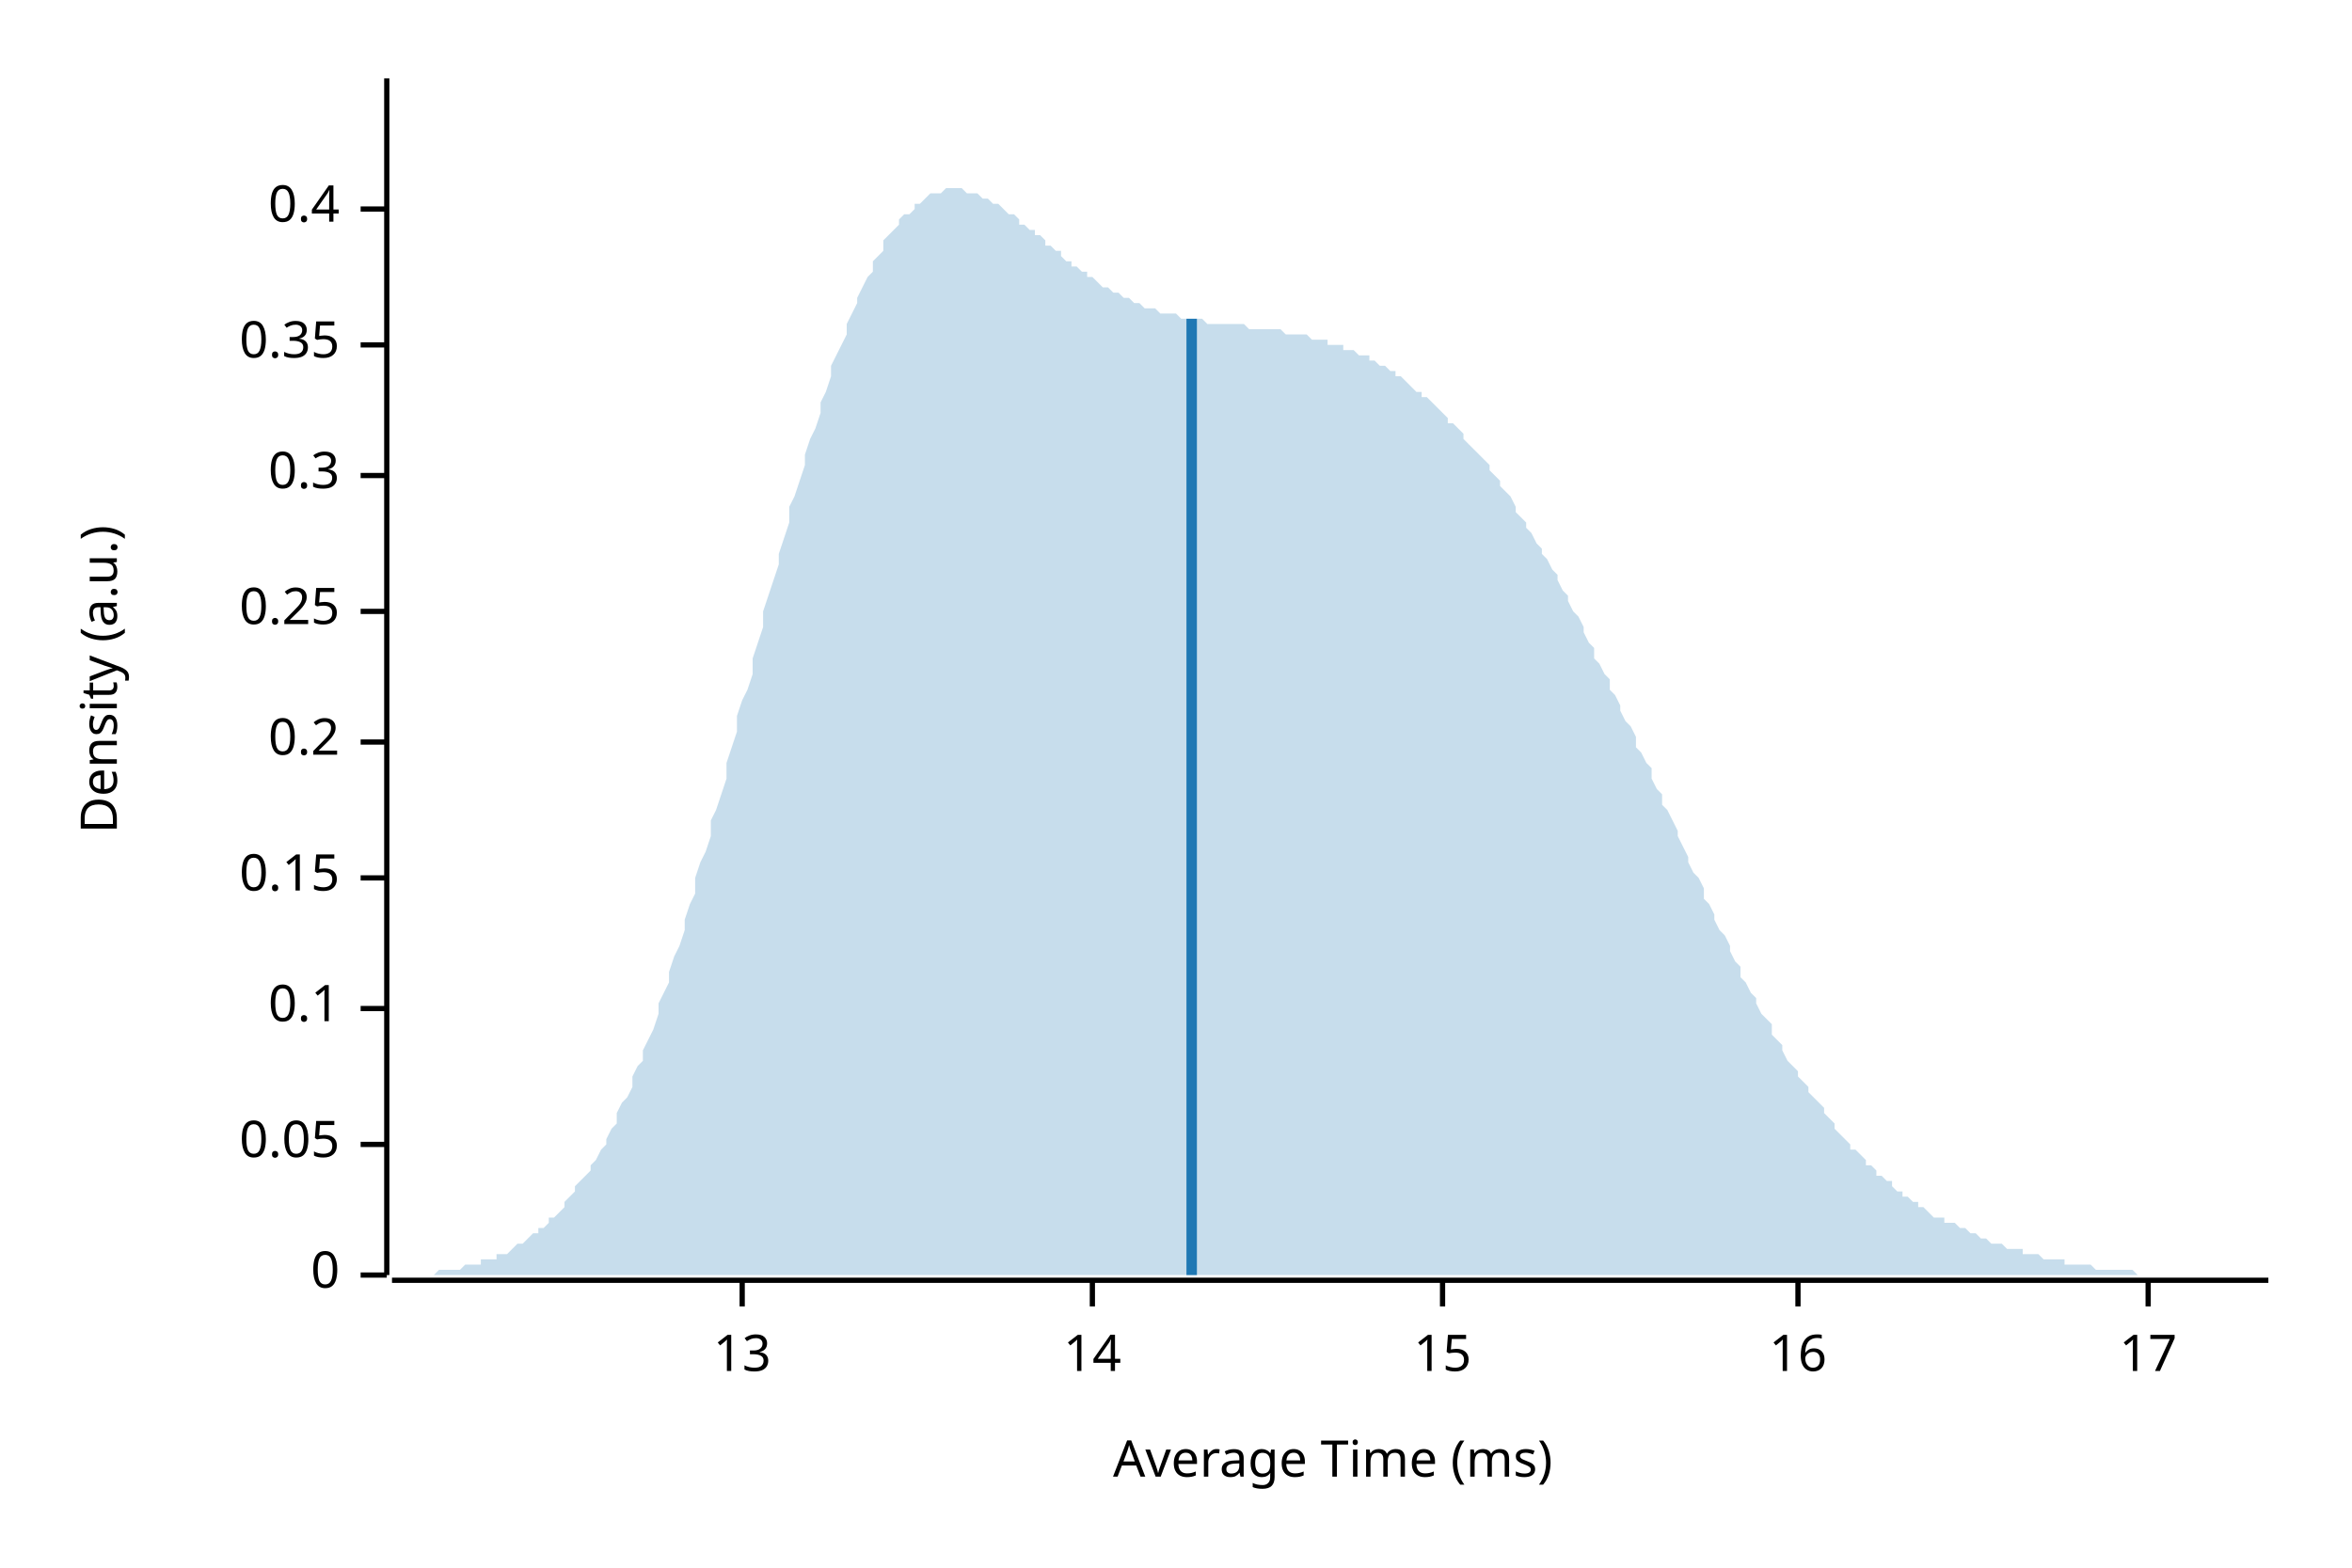
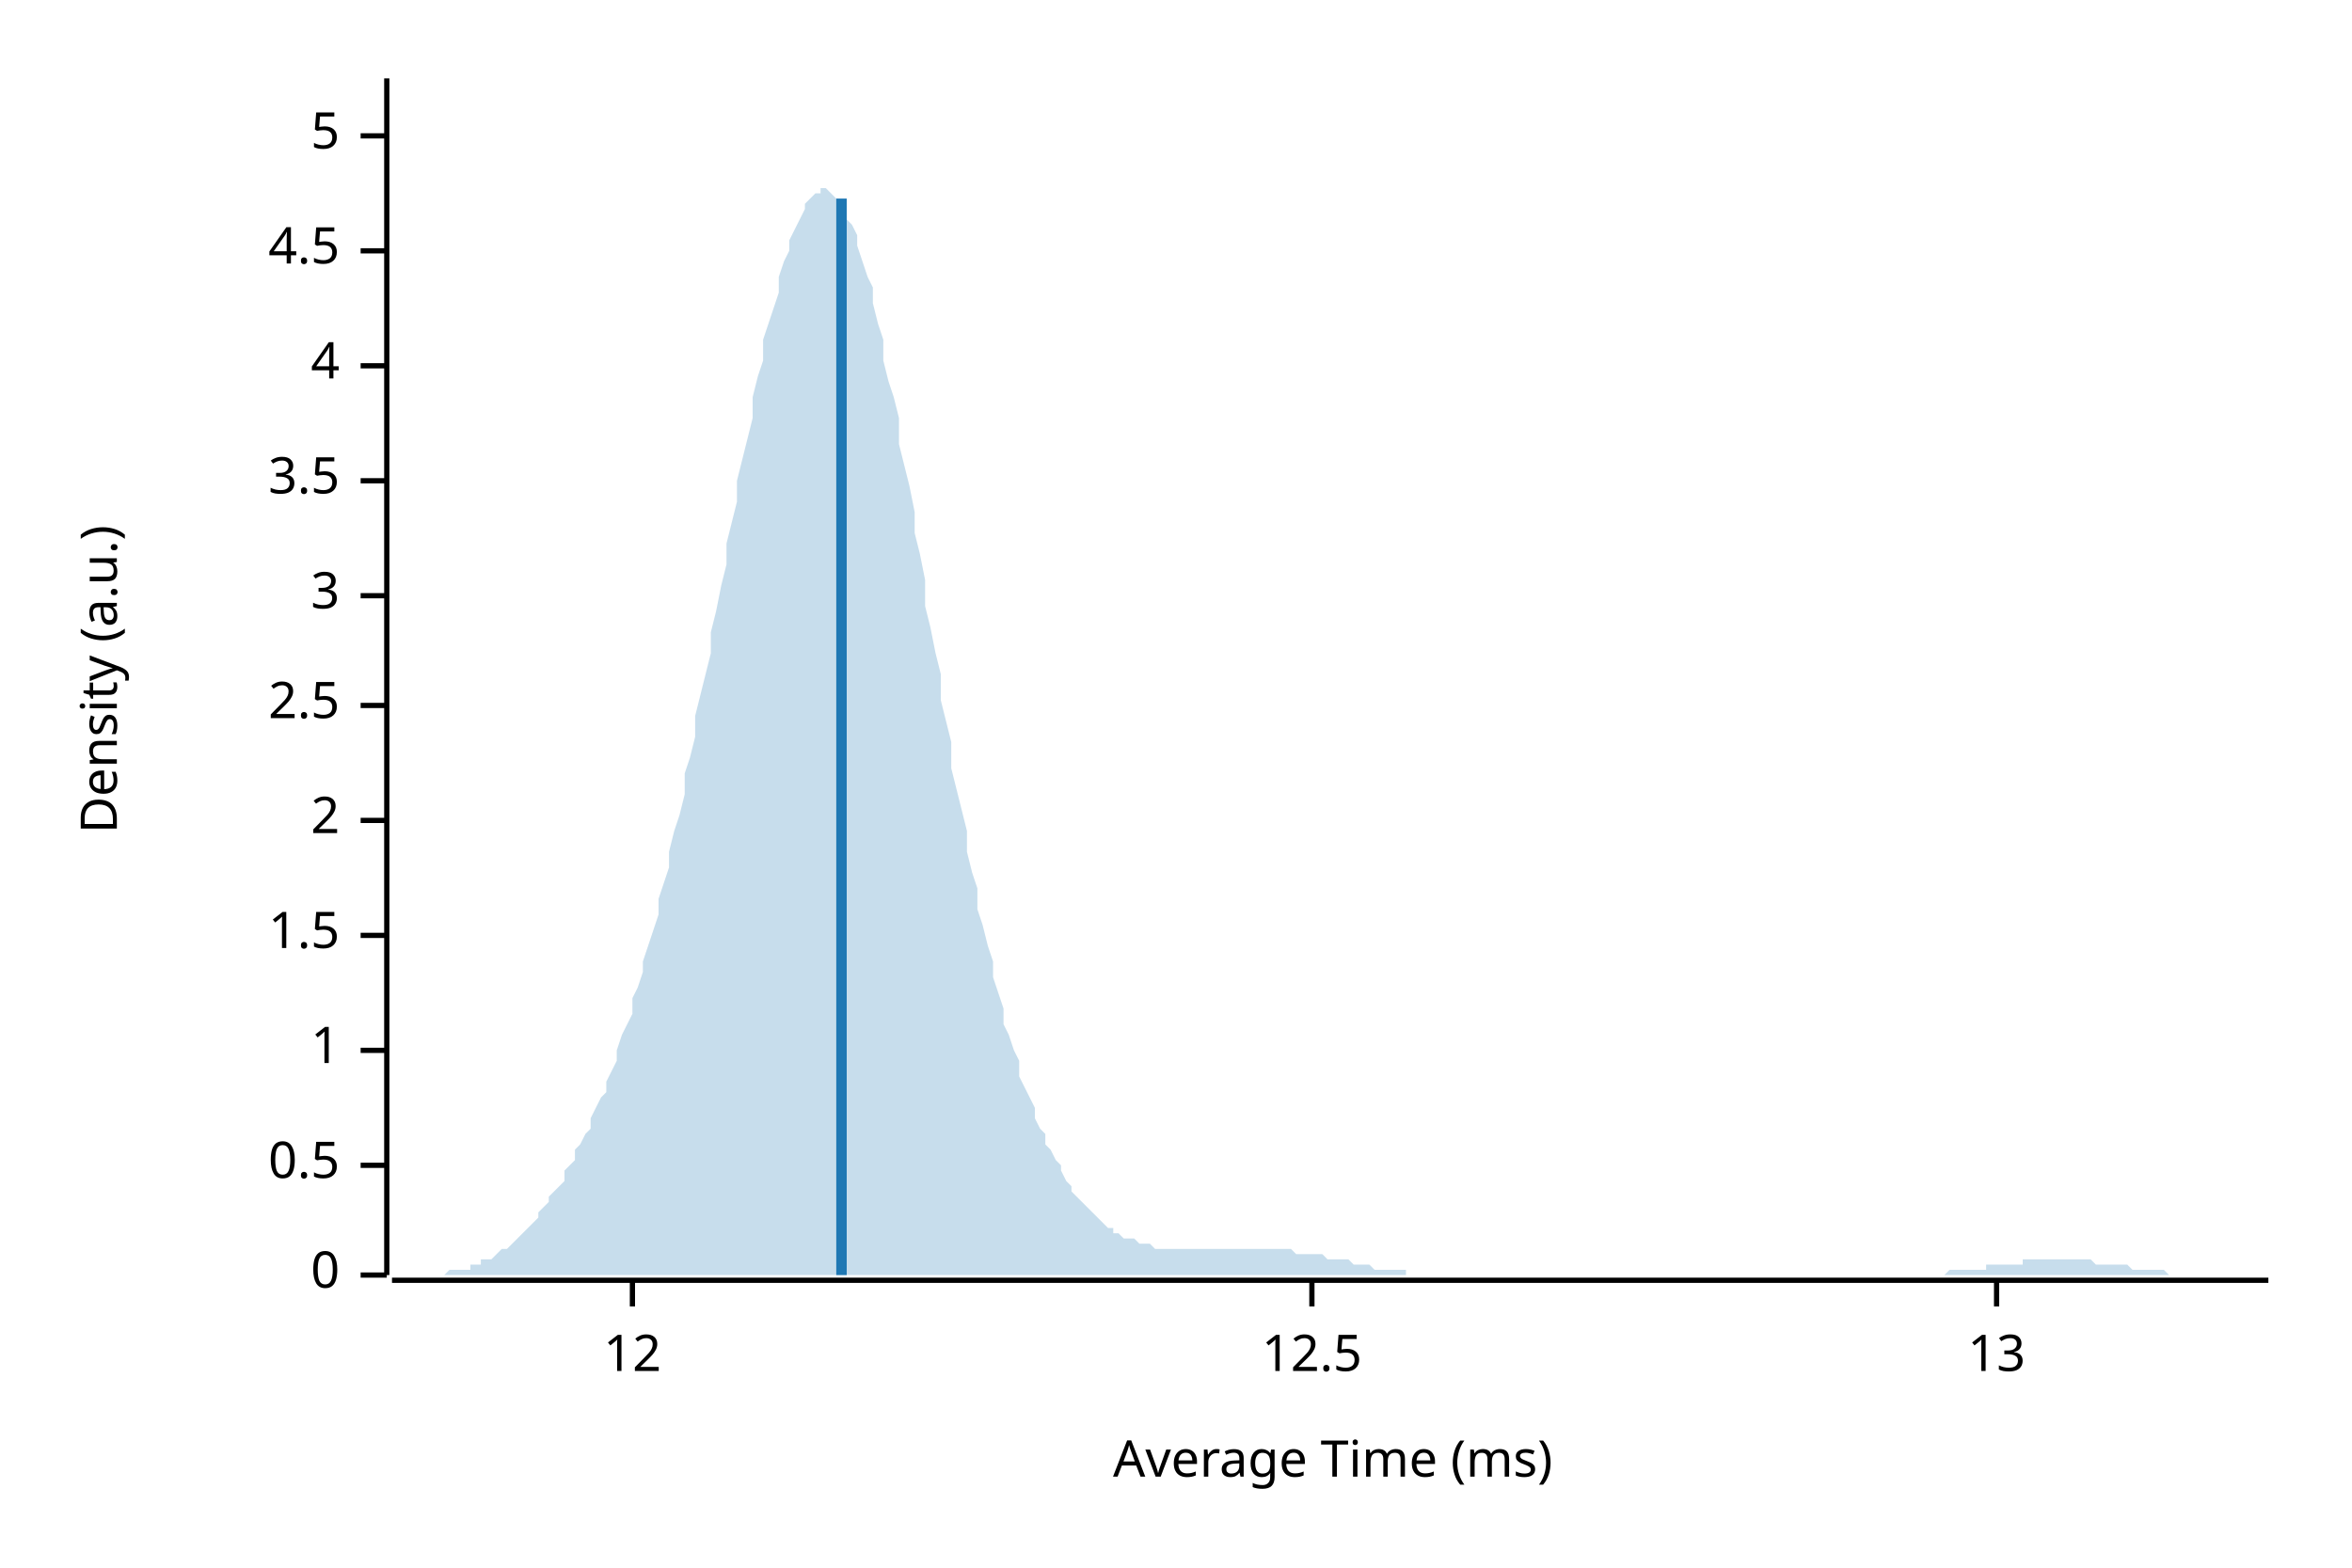
<svg xmlns="http://www.w3.org/2000/svg" width="450" height="300" viewBox="0 0 450 300">
  <text x="15" y="130" dy="0.76em" text-anchor="middle" font-family="sans-serif" font-size="9.677" opacity="1" fill="#000000" transform="rotate(270, 15, 130)">
Density (a.u.)
</text>
  <text x="255" y="285" dy="-0.5ex" text-anchor="middle" font-family="sans-serif" font-size="9.677" opacity="1" fill="#000000">
Average Time (ms)
</text>
  <polyline fill="none" opacity="1" stroke="#000000" stroke-width="1" points="74,15 74,244 " />
  <text x="65" y="244" dy="0.5ex" text-anchor="end" font-family="sans-serif" font-size="9.677" opacity="1" fill="#000000">
0
</text>
  <polyline fill="none" opacity="1" stroke="#000000" stroke-width="1" points="69,244 74,244 " />
-   <text x="65" y="219" dy="0.5ex" text-anchor="end" font-family="sans-serif" font-size="9.677" opacity="1" fill="#000000">
- 0.05
+   <text x="65" y="223" dy="0.5ex" text-anchor="end" font-family="sans-serif" font-size="9.677" opacity="1" fill="#000000">
+ 0.5
</text>
-   <polyline fill="none" opacity="1" stroke="#000000" stroke-width="1" points="69,219 74,219 " />
-   <text x="65" y="193" dy="0.5ex" text-anchor="end" font-family="sans-serif" font-size="9.677" opacity="1" fill="#000000">
- 0.1
+   <polyline fill="none" opacity="1" stroke="#000000" stroke-width="1" points="69,223 74,223 " />
+   <text x="65" y="201" dy="0.5ex" text-anchor="end" font-family="sans-serif" font-size="9.677" opacity="1" fill="#000000">
+ 1
</text>
-   <polyline fill="none" opacity="1" stroke="#000000" stroke-width="1" points="69,193 74,193 " />
-   <text x="65" y="168" dy="0.5ex" text-anchor="end" font-family="sans-serif" font-size="9.677" opacity="1" fill="#000000">
- 0.15
+   <polyline fill="none" opacity="1" stroke="#000000" stroke-width="1" points="69,201 74,201 " />
+   <text x="65" y="179" dy="0.5ex" text-anchor="end" font-family="sans-serif" font-size="9.677" opacity="1" fill="#000000">
+ 1.5
</text>
-   <polyline fill="none" opacity="1" stroke="#000000" stroke-width="1" points="69,168 74,168 " />
-   <text x="65" y="142" dy="0.5ex" text-anchor="end" font-family="sans-serif" font-size="9.677" opacity="1" fill="#000000">
- 0.2
+   <polyline fill="none" opacity="1" stroke="#000000" stroke-width="1" points="69,179 74,179 " />
+   <text x="65" y="157" dy="0.5ex" text-anchor="end" font-family="sans-serif" font-size="9.677" opacity="1" fill="#000000">
+ 2
</text>
-   <polyline fill="none" opacity="1" stroke="#000000" stroke-width="1" points="69,142 74,142 " />
-   <text x="65" y="117" dy="0.5ex" text-anchor="end" font-family="sans-serif" font-size="9.677" opacity="1" fill="#000000">
- 0.25
+   <polyline fill="none" opacity="1" stroke="#000000" stroke-width="1" points="69,157 74,157 " />
+   <text x="65" y="135" dy="0.5ex" text-anchor="end" font-family="sans-serif" font-size="9.677" opacity="1" fill="#000000">
+ 2.5
</text>
-   <polyline fill="none" opacity="1" stroke="#000000" stroke-width="1" points="69,117 74,117 " />
-   <text x="65" y="91" dy="0.5ex" text-anchor="end" font-family="sans-serif" font-size="9.677" opacity="1" fill="#000000">
- 0.3
+   <polyline fill="none" opacity="1" stroke="#000000" stroke-width="1" points="69,135 74,135 " />
+   <text x="65" y="114" dy="0.5ex" text-anchor="end" font-family="sans-serif" font-size="9.677" opacity="1" fill="#000000">
+ 3
</text>
-   <polyline fill="none" opacity="1" stroke="#000000" stroke-width="1" points="69,91 74,91 " />
-   <text x="65" y="66" dy="0.5ex" text-anchor="end" font-family="sans-serif" font-size="9.677" opacity="1" fill="#000000">
- 0.35
+   <polyline fill="none" opacity="1" stroke="#000000" stroke-width="1" points="69,114 74,114 " />
+   <text x="65" y="92" dy="0.5ex" text-anchor="end" font-family="sans-serif" font-size="9.677" opacity="1" fill="#000000">
+ 3.5
</text>
-   <polyline fill="none" opacity="1" stroke="#000000" stroke-width="1" points="69,66 74,66 " />
-   <text x="65" y="40" dy="0.5ex" text-anchor="end" font-family="sans-serif" font-size="9.677" opacity="1" fill="#000000">
- 0.4
+   <polyline fill="none" opacity="1" stroke="#000000" stroke-width="1" points="69,92 74,92 " />
+   <text x="65" y="70" dy="0.5ex" text-anchor="end" font-family="sans-serif" font-size="9.677" opacity="1" fill="#000000">
+ 4
</text>
-   <polyline fill="none" opacity="1" stroke="#000000" stroke-width="1" points="69,40 74,40 " />
+   <polyline fill="none" opacity="1" stroke="#000000" stroke-width="1" points="69,70 74,70 " />
+   <text x="65" y="48" dy="0.5ex" text-anchor="end" font-family="sans-serif" font-size="9.677" opacity="1" fill="#000000">
+ 4.5
+ </text>
+   <polyline fill="none" opacity="1" stroke="#000000" stroke-width="1" points="69,48 74,48 " />
+   <text x="65" y="26" dy="0.5ex" text-anchor="end" font-family="sans-serif" font-size="9.677" opacity="1" fill="#000000">
+ 5
+ </text>
+   <polyline fill="none" opacity="1" stroke="#000000" stroke-width="1" points="69,26 74,26 " />
  <polyline fill="none" opacity="1" stroke="#000000" stroke-width="1" points="75,245 434,245 " />
-   <text x="142" y="255" dy="0.76em" text-anchor="middle" font-family="sans-serif" font-size="9.677" opacity="1" fill="#000000">
+   <text x="121" y="255" dy="0.76em" text-anchor="middle" font-family="sans-serif" font-size="9.677" opacity="1" fill="#000000">
+ 12
+ </text>
+   <polyline fill="none" opacity="1" stroke="#000000" stroke-width="1" points="121,245 121,250 " />
+   <text x="251" y="255" dy="0.76em" text-anchor="middle" font-family="sans-serif" font-size="9.677" opacity="1" fill="#000000">
+ 12.5
+ </text>
+   <polyline fill="none" opacity="1" stroke="#000000" stroke-width="1" points="251,245 251,250 " />
+   <text x="382" y="255" dy="0.76em" text-anchor="middle" font-family="sans-serif" font-size="9.677" opacity="1" fill="#000000">
13
</text>
-   <polyline fill="none" opacity="1" stroke="#000000" stroke-width="1" points="142,245 142,250 " />
-   <text x="209" y="255" dy="0.76em" text-anchor="middle" font-family="sans-serif" font-size="9.677" opacity="1" fill="#000000">
- 14
- </text>
-   <polyline fill="none" opacity="1" stroke="#000000" stroke-width="1" points="209,245 209,250 " />
-   <text x="276" y="255" dy="0.76em" text-anchor="middle" font-family="sans-serif" font-size="9.677" opacity="1" fill="#000000">
- 15
- </text>
-   <polyline fill="none" opacity="1" stroke="#000000" stroke-width="1" points="276,245 276,250 " />
-   <text x="344" y="255" dy="0.76em" text-anchor="middle" font-family="sans-serif" font-size="9.677" opacity="1" fill="#000000">
- 16
- </text>
-   <polyline fill="none" opacity="1" stroke="#000000" stroke-width="1" points="344,245 344,250 " />
-   <text x="411" y="255" dy="0.76em" text-anchor="middle" font-family="sans-serif" font-size="9.677" opacity="1" fill="#000000">
- 17
- </text>
-   <polyline fill="none" opacity="1" stroke="#000000" stroke-width="1" points="411,245 411,250 " />
-   <polygon opacity="0.25" fill="#1F78B4" points="75,244 75,244 76,244 77,244 77,244 78,244 79,244 80,244 80,244 81,244 82,244 82,244 83,244 84,243 85,243 85,243 86,243 87,243 87,243 88,243 89,242 90,242 90,242 91,242 92,242 92,241 93,241 94,241 95,241 95,240 96,240 97,240 98,239 98,239 99,238 100,238 100,238 101,237 102,236 103,236 103,235 104,235 105,234 105,233 106,233 107,232 108,231 108,230 109,229 110,228 110,227 111,226 112,225 113,224 113,223 114,222 115,220 116,219 116,218 117,216 118,215 118,213 119,211 120,210 121,208 121,206 122,204 123,203 123,201 124,199 125,197 126,194 126,192 127,190 128,188 128,186 129,183 130,181 131,178 131,176 132,173 133,171 133,168 134,165 135,163 136,160 136,157 137,155 138,152 139,149 139,146 140,143 141,140 141,137 142,134 143,132 144,129 144,126 145,123 146,120 146,117 147,114 148,111 149,108 149,106 150,103 151,100 151,97 152,95 153,92 154,89 154,87 155,84 156,82 157,79 157,77 158,75 159,72 159,70 160,68 161,66 162,64 162,62 163,60 164,58 164,57 165,55 166,53 167,52 167,50 168,49 169,48 169,46 170,45 171,44 172,43 172,42 173,41 174,41 175,40 175,39 176,39 177,38 177,38 178,37 179,37 180,37 180,37 181,36 182,36 182,36 183,36 184,36 185,37 185,37 186,37 187,37 187,37 188,38 189,38 190,39 190,39 191,39 192,40 192,40 193,41 194,41 195,42 195,43 196,43 197,44 198,44 198,45 199,45 200,46 200,47 201,47 202,48 203,48 203,49 204,50 205,50 205,51 206,51 207,52 208,52 208,53 209,53 210,54 210,54 211,55 212,55 213,56 213,56 214,56 215,57 216,57 216,57 217,58 218,58 218,58 219,59 220,59 221,59 221,59 222,60 223,60 223,60 224,60 225,60 226,61 226,61 227,61 228,61 228,61 229,61 230,61 231,62 231,62 232,62 233,62 233,62 234,62 235,62 236,62 236,62 237,62 238,62 239,63 239,63 240,63 241,63 241,63 242,63 243,63 244,63 244,63 245,63 246,64 246,64 247,64 248,64 249,64 249,64 250,64 251,65 251,65 252,65 253,65 254,65 254,66 255,66 256,66 257,66 257,67 258,67 259,67 259,67 260,68 261,68 262,68 262,69 263,69 264,70 264,70 265,70 266,71 267,71 267,72 268,72 269,73 269,73 270,74 271,75 272,75 272,76 273,76 274,77 275,78 275,78 276,79 277,80 277,81 278,81 279,82 280,83 280,84 281,85 282,86 282,86 283,87 284,88 285,89 285,90 286,91 287,92 287,93 288,94 289,95 290,97 290,98 291,99 292,100 292,101 293,102 294,104 295,105 295,106 296,107 297,109 298,110 298,111 299,113 300,114 300,115 301,117 302,118 303,120 303,121 304,123 305,124 305,126 306,127 307,129 308,130 308,132 309,133 310,135 310,136 311,138 312,139 313,141 313,143 314,144 315,146 316,147 316,149 317,151 318,152 318,154 319,155 320,157 321,159 321,160 322,162 323,164 323,165 324,167 325,168 326,170 326,172 327,173 328,175 328,176 329,178 330,179 331,181 331,182 332,184 333,185 333,187 334,188 335,190 336,191 336,192 337,194 338,195 339,196 339,198 340,199 341,200 341,201 342,203 343,204 344,205 344,206 345,207 346,208 346,209 347,210 348,211 349,212 349,213 350,214 351,215 351,216 352,217 353,218 354,219 354,220 355,220 356,221 357,222 357,223 358,223 359,224 359,225 360,225 361,226 362,226 362,227 363,228 364,228 364,229 365,229 366,230 367,230 367,231 368,231 369,232 369,232 370,233 371,233 372,233 372,234 373,234 374,234 375,235 375,235 376,235 377,236 377,236 378,236 379,237 380,237 380,237 381,238 382,238 382,238 383,238 384,239 385,239 385,239 386,239 387,239 387,240 388,240 389,240 390,240 390,240 391,241 392,241 392,241 393,241 394,241 395,241 395,242 396,242 397,242 398,242 398,242 399,242 400,242 400,242 401,243 402,243 403,243 403,243 404,243 405,243 405,243 406,243 407,243 408,243 408,243 409,244 410,244 410,244 411,244 412,244 413,244 413,244 414,244 415,244 416,244 416,244 417,244 418,244 418,244 419,244 420,244 421,244 421,244 422,244 423,244 423,244 424,244 425,244 426,244 426,244 427,244 428,244 428,244 429,244 430,244 431,244 431,244 432,244 433,244 434,244 434,244 75,244 " />
-   <polyline fill="none" opacity="1" stroke="#1F78B4" stroke-width="2" points="228,244 228,61 " />
+   <polyline fill="none" opacity="1" stroke="#000000" stroke-width="1" points="382,245 382,250 " />
+   <polygon opacity="0.25" fill="#1F78B4" points="75,244 75,244 76,244 77,244 77,244 78,244 79,244 80,244 80,244 81,244 82,244 82,244 83,244 84,244 85,244 85,244 86,243 87,243 87,243 88,243 89,243 90,243 90,242 91,242 92,242 92,241 93,241 94,241 95,240 95,240 96,239 97,239 98,238 98,238 99,237 100,236 100,236 101,235 102,234 103,233 103,232 104,231 105,230 105,229 106,228 107,227 108,226 108,224 109,223 110,222 110,220 111,219 112,217 113,216 113,214 114,212 115,210 116,209 116,207 117,205 118,203 118,201 119,198 120,196 121,194 121,191 122,189 123,186 123,184 124,181 125,178 126,175 126,172 127,169 128,166 128,163 129,159 130,156 131,152 131,148 132,145 133,141 133,137 134,133 135,129 136,125 136,121 137,117 138,112 139,108 139,104 140,100 141,96 141,92 142,88 143,84 144,80 144,76 145,72 146,69 146,65 147,62 148,59 149,56 149,53 150,50 151,48 151,46 152,44 153,42 154,40 154,39 155,38 156,37 157,37 157,36 158,36 159,37 159,37 160,38 161,39 162,40 162,42 163,43 164,45 164,47 165,50 166,53 167,55 167,58 168,62 169,65 169,69 170,73 171,76 172,80 172,85 173,89 174,93 175,98 175,102 176,106 177,111 177,116 178,120 179,125 180,129 180,134 181,138 182,142 182,147 183,151 184,155 185,159 185,163 186,167 187,170 187,174 188,177 189,181 190,184 190,187 191,190 192,193 192,196 193,198 194,201 195,203 195,206 196,208 197,210 198,212 198,214 199,216 200,217 200,219 201,220 202,222 203,223 203,224 204,226 205,227 205,228 206,229 207,230 208,231 208,231 209,232 210,233 210,233 211,234 212,235 213,235 213,236 214,236 215,237 216,237 216,237 217,237 218,238 218,238 219,238 220,238 221,239 221,239 222,239 223,239 223,239 224,239 225,239 226,239 226,239 227,239 228,239 228,239 229,239 230,239 231,239 231,239 232,239 233,239 233,239 234,239 235,239 236,239 236,239 237,239 238,239 239,239 239,239 240,239 241,239 241,239 242,239 243,239 244,239 244,239 245,239 246,239 246,239 247,239 248,240 249,240 249,240 250,240 251,240 251,240 252,240 253,240 254,241 254,241 255,241 256,241 257,241 257,241 258,241 259,242 259,242 260,242 261,242 262,242 262,242 263,243 264,243 264,243 265,243 266,243 267,243 267,243 268,243 269,243 269,244 270,244 271,244 272,244 272,244 273,244 274,244 275,244 275,244 276,244 277,244 277,244 278,244 279,244 280,244 280,244 281,244 282,244 282,244 283,244 284,244 285,244 285,244 286,244 287,244 287,244 288,244 289,244 290,244 290,244 291,244 292,244 292,244 293,244 294,244 295,244 295,244 296,244 297,244 298,244 298,244 299,244 300,244 300,244 301,244 302,244 303,244 303,244 304,244 305,244 305,244 306,244 307,244 308,244 308,244 309,244 310,244 310,244 311,244 312,244 313,244 313,244 314,244 315,244 316,244 316,244 317,244 318,244 318,244 319,244 320,244 321,244 321,244 322,244 323,244 323,244 324,244 325,244 326,244 326,244 327,244 328,244 328,244 329,244 330,244 331,244 331,244 332,244 333,244 333,244 334,244 335,244 336,244 336,244 337,244 338,244 339,244 339,244 340,244 341,244 341,244 342,244 343,244 344,244 344,244 345,244 346,244 346,244 347,244 348,244 349,244 349,244 350,244 351,244 351,244 352,244 353,244 354,244 354,244 355,244 356,244 357,244 357,244 358,244 359,244 359,244 360,244 361,244 362,244 362,244 363,244 364,244 364,244 365,244 366,244 367,244 367,244 368,244 369,244 369,244 370,244 371,244 372,244 372,244 373,243 374,243 375,243 375,243 376,243 377,243 377,243 378,243 379,243 380,243 380,242 381,242 382,242 382,242 383,242 384,242 385,242 385,242 386,242 387,242 387,241 388,241 389,241 390,241 390,241 391,241 392,241 392,241 393,241 394,241 395,241 395,241 396,241 397,241 398,241 398,241 399,241 400,241 400,241 401,242 402,242 403,242 403,242 404,242 405,242 405,242 406,242 407,242 408,243 408,243 409,243 410,243 410,243 411,243 412,243 413,243 413,243 414,243 415,244 416,244 416,244 417,244 418,244 418,244 419,244 420,244 421,244 421,244 422,244 423,244 423,244 424,244 425,244 426,244 426,244 427,244 428,244 428,244 429,244 430,244 431,244 431,244 432,244 433,244 434,244 434,244 75,244 " />
+   <polyline fill="none" opacity="1" stroke="#1F78B4" stroke-width="2" points="161,244 161,38 " />
</svg>
